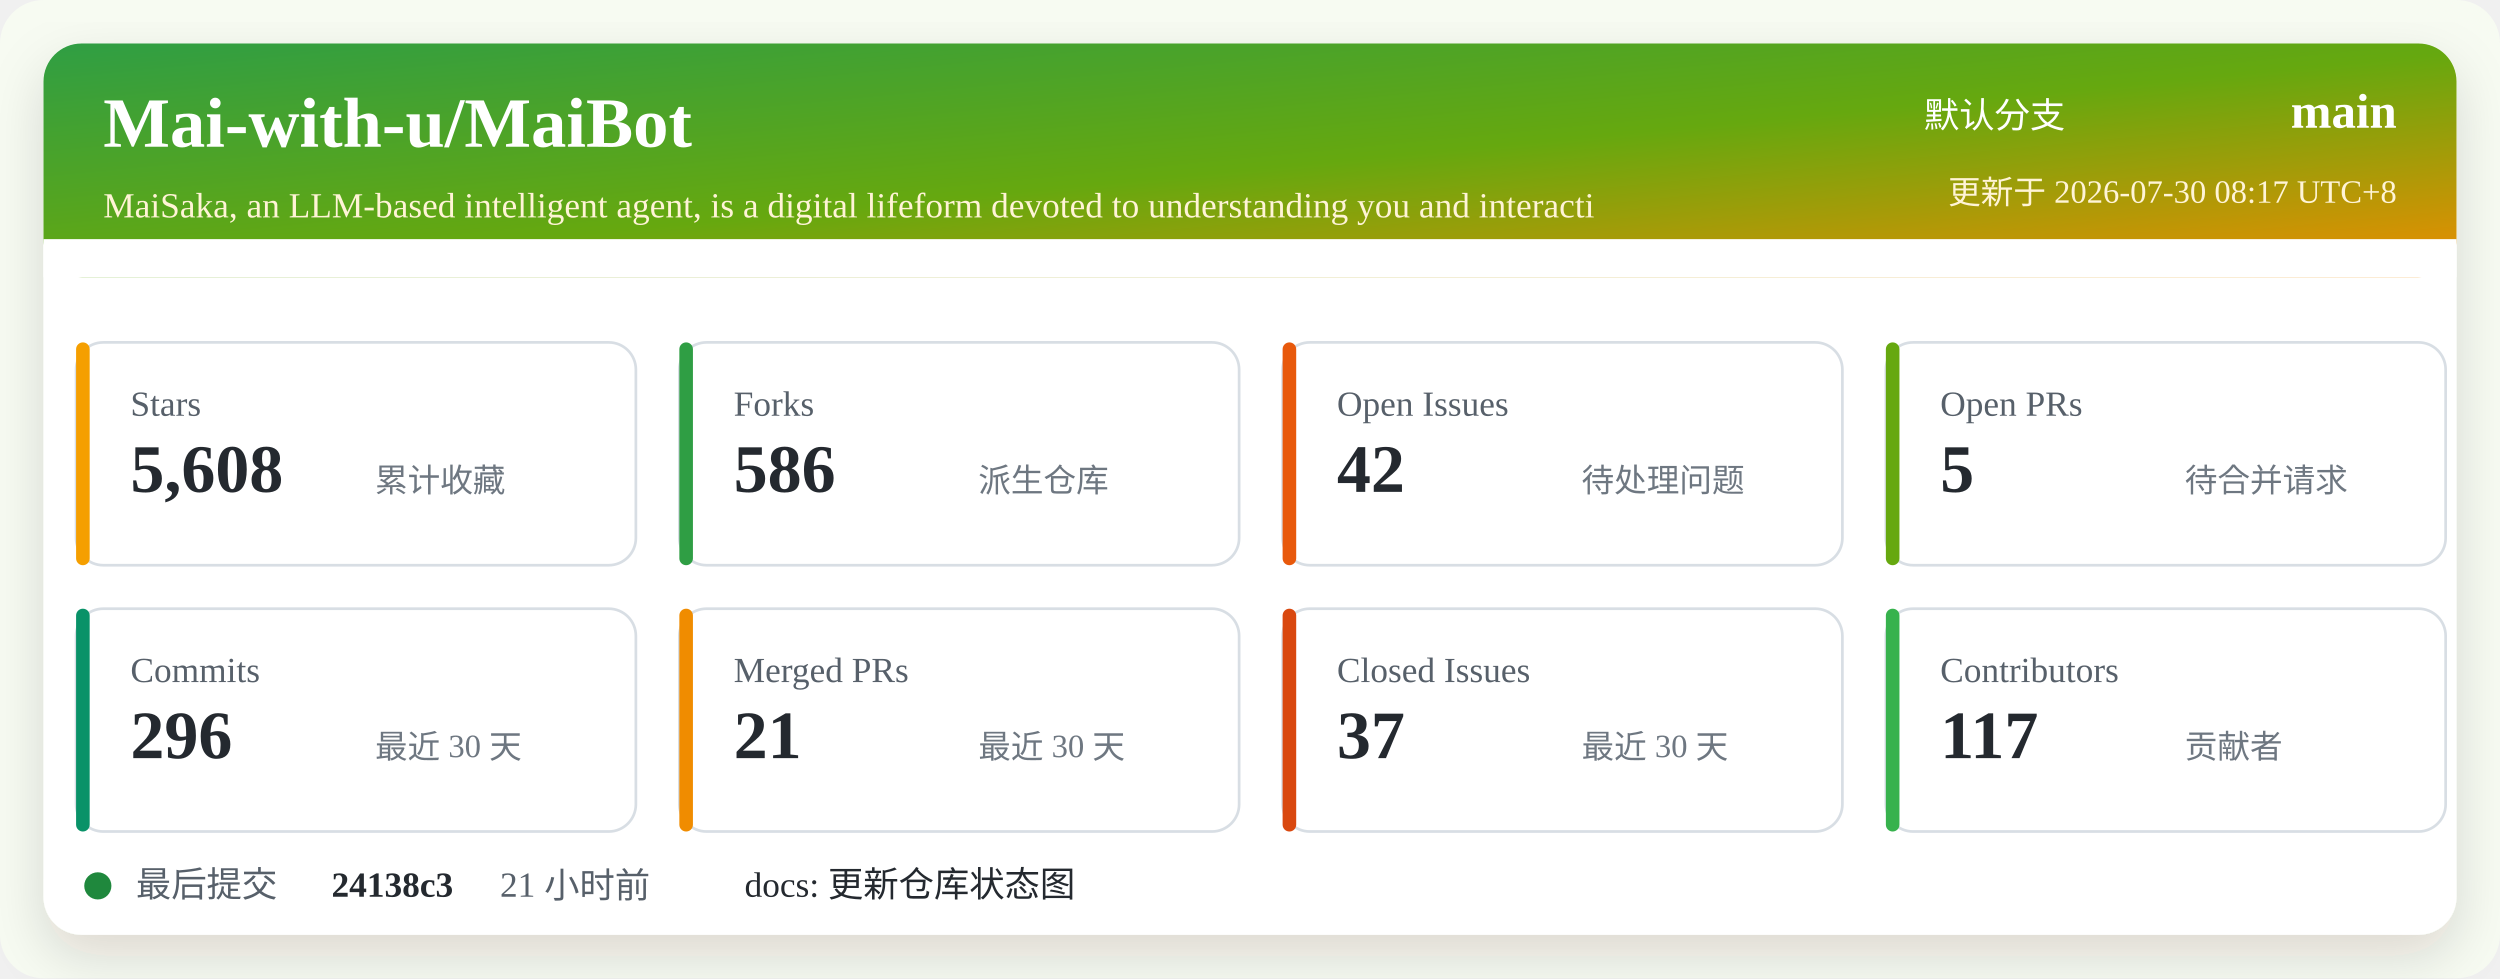
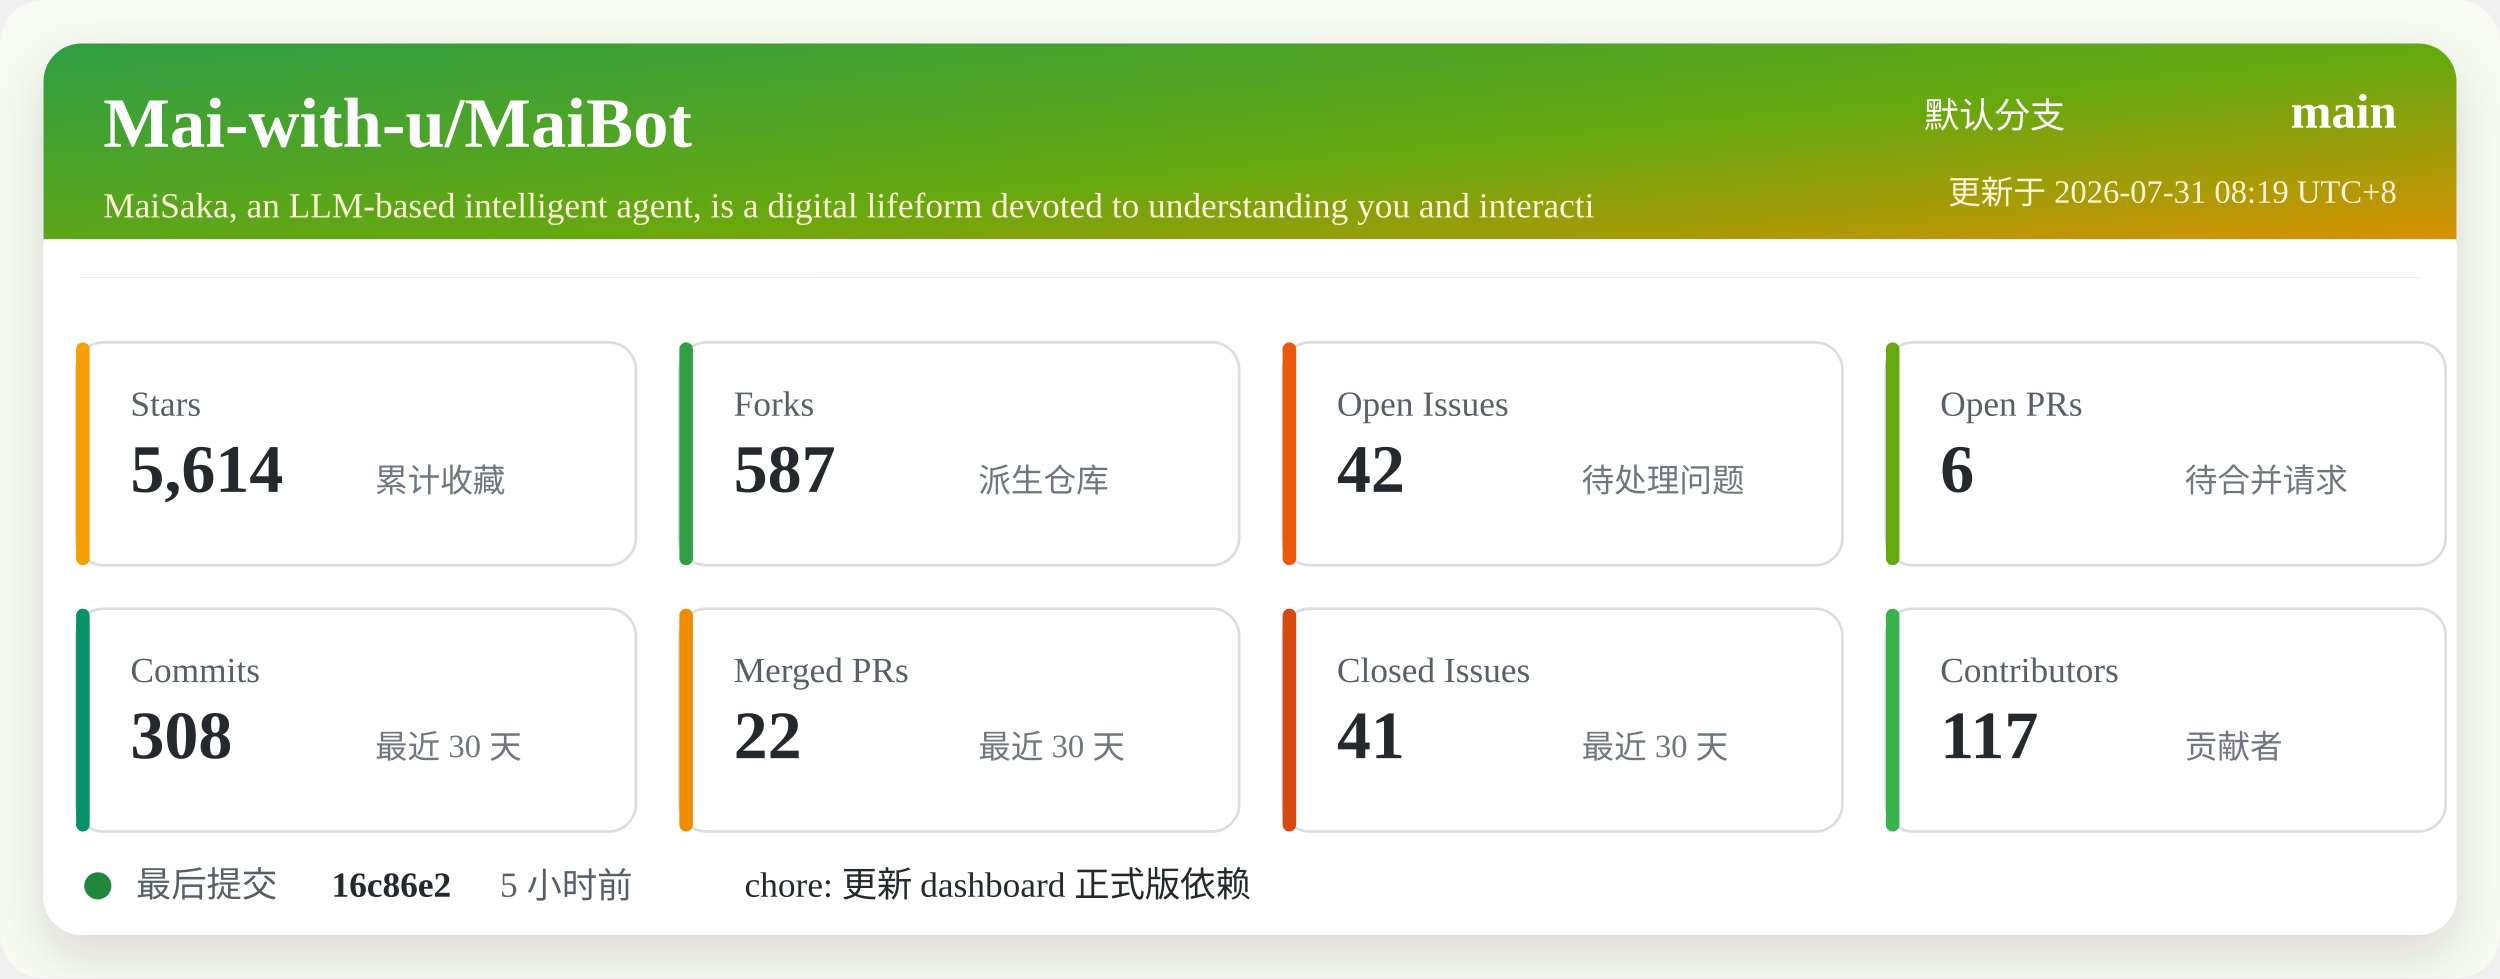
<svg xmlns="http://www.w3.org/2000/svg" width="920" height="360" viewBox="0 0 920 360" role="img" aria-labelledby="title desc">
  <defs>
    <linearGradient id="header" x1="0" x2="1" y1="0" y2="1">
      <stop offset="0%" stop-color="#2f9e44" />
      <stop offset="52%" stop-color="#66a80f" />
      <stop offset="100%" stop-color="#f08c00" />
    </linearGradient>
    <filter id="shadow" x="-5%" y="-5%" width="110%" height="110%">
      <feDropShadow dx="0" dy="8" stdDeviation="10" flood-color="#2b2318" flood-opacity="0.14" />
    </filter>
  </defs>
  <rect width="920" height="360" rx="16" fill="#f7fbf2" />
  <rect x="16" y="16" width="888" height="328" rx="14" fill="#ffffff" filter="url(#shadow)" />
  <rect x="16" y="16" width="888" height="86" rx="14" fill="url(#header)" />
  <path d="M16 88 H904 V102 H16 Z" fill="#ffffff" />
  <text x="38" y="54" fill="#ffffff" font-size="26" font-weight="700">Mai-with-u/MaiBot</text>
  <text x="38" y="80" fill="#fff4d6" font-size="13">MaiSaka, an LLM-based intelligent agent, is a digital lifeform devoted to understanding you and interacti</text>
  <text x="760" y="47" fill="#ffffff" font-size="13" text-anchor="end">默认分支</text>
  <text x="882" y="47" fill="#ffffff" font-size="18" font-weight="700" text-anchor="end">main</text>
-   <text x="882" y="75" fill="#fff4d6" font-size="12" text-anchor="end">更新于 2026-07-30 08:17 UTC+8</text>
+   <text x="882" y="75" fill="#fff4d6" font-size="12" text-anchor="end">更新于 2026-07-31 08:19 UTC+8</text>
  <g transform="translate(28 126)">
    <rect width="206" height="82" rx="10" fill="#ffffff" stroke="#d8dee4" />
    <rect x="0" y="0" width="5" height="82" rx="2.5" fill="#f59f00" />
    <text x="20" y="27" fill="#57606a" font-size="13">Stars</text>
-     <text x="20" y="55" fill="#24292f" font-size="25" font-weight="700">5,608</text>
+     <text x="20" y="55" fill="#24292f" font-size="25" font-weight="700">5,614</text>
    <text x="110" y="55" fill="#6e7781" font-size="12">累计收藏</text>
  </g>
  <g transform="translate(250 126)">
    <rect width="206" height="82" rx="10" fill="#ffffff" stroke="#d8dee4" />
    <rect x="0" y="0" width="5" height="82" rx="2.5" fill="#2f9e44" />
    <text x="20" y="27" fill="#57606a" font-size="13">Forks</text>
-     <text x="20" y="55" fill="#24292f" font-size="25" font-weight="700">586</text>
+     <text x="20" y="55" fill="#24292f" font-size="25" font-weight="700">587</text>
    <text x="110" y="55" fill="#6e7781" font-size="12">派生仓库</text>
  </g>
  <g transform="translate(472 126)">
    <rect width="206" height="82" rx="10" fill="#ffffff" stroke="#d8dee4" />
    <rect x="0" y="0" width="5" height="82" rx="2.5" fill="#e8590c" />
    <text x="20" y="27" fill="#57606a" font-size="13">Open Issues</text>
    <text x="20" y="55" fill="#24292f" font-size="25" font-weight="700">42</text>
    <text x="110" y="55" fill="#6e7781" font-size="12">待处理问题</text>
  </g>
  <g transform="translate(694 126)">
    <rect width="206" height="82" rx="10" fill="#ffffff" stroke="#d8dee4" />
    <rect x="0" y="0" width="5" height="82" rx="2.5" fill="#66a80f" />
    <text x="20" y="27" fill="#57606a" font-size="13">Open PRs</text>
-     <text x="20" y="55" fill="#24292f" font-size="25" font-weight="700">5</text>
+     <text x="20" y="55" fill="#24292f" font-size="25" font-weight="700">6</text>
    <text x="110" y="55" fill="#6e7781" font-size="12">待合并请求</text>
  </g>
  <g transform="translate(28 224)">
    <rect width="206" height="82" rx="10" fill="#ffffff" stroke="#d8dee4" />
    <rect x="0" y="0" width="5" height="82" rx="2.5" fill="#099268" />
    <text x="20" y="27" fill="#57606a" font-size="13">Commits</text>
-     <text x="20" y="55" fill="#24292f" font-size="25" font-weight="700">296</text>
+     <text x="20" y="55" fill="#24292f" font-size="25" font-weight="700">308</text>
    <text x="110" y="55" fill="#6e7781" font-size="12">最近 30 天</text>
  </g>
  <g transform="translate(250 224)">
    <rect width="206" height="82" rx="10" fill="#ffffff" stroke="#d8dee4" />
    <rect x="0" y="0" width="5" height="82" rx="2.5" fill="#f08c00" />
    <text x="20" y="27" fill="#57606a" font-size="13">Merged PRs</text>
-     <text x="20" y="55" fill="#24292f" font-size="25" font-weight="700">21</text>
+     <text x="20" y="55" fill="#24292f" font-size="25" font-weight="700">22</text>
    <text x="110" y="55" fill="#6e7781" font-size="12">最近 30 天</text>
  </g>
  <g transform="translate(472 224)">
    <rect width="206" height="82" rx="10" fill="#ffffff" stroke="#d8dee4" />
    <rect x="0" y="0" width="5" height="82" rx="2.5" fill="#d9480f" />
    <text x="20" y="27" fill="#57606a" font-size="13">Closed Issues</text>
-     <text x="20" y="55" fill="#24292f" font-size="25" font-weight="700">37</text>
+     <text x="20" y="55" fill="#24292f" font-size="25" font-weight="700">41</text>
    <text x="110" y="55" fill="#6e7781" font-size="12">最近 30 天</text>
  </g>
  <g transform="translate(694 224)">
    <rect width="206" height="82" rx="10" fill="#ffffff" stroke="#d8dee4" />
    <rect x="0" y="0" width="5" height="82" rx="2.5" fill="#37b24d" />
    <text x="20" y="27" fill="#57606a" font-size="13">Contributors</text>
    <text x="20" y="55" fill="#24292f" font-size="25" font-weight="700">117</text>
    <text x="110" y="55" fill="#6e7781" font-size="12">贡献者</text>
  </g>
  <g transform="translate(28 318)">
    <circle cx="8" cy="8" r="5" fill="#1f883d" />
    <text x="22" y="12" fill="#57606a" font-size="13">最后提交</text>
-     <text x="94" y="12" fill="#24292f" font-size="13" font-weight="700">24138c3</text>
-     <text x="156" y="12" fill="#57606a" font-size="13">21 小时前</text>
-     <text x="246" y="12" fill="#24292f" font-size="13">docs: 更新仓库状态图</text>
+     <text x="94" y="12" fill="#24292f" font-size="13" font-weight="700">16c86e2</text>
+     <text x="156" y="12" fill="#57606a" font-size="13">5 小时前</text>
+     <text x="246" y="12" fill="#24292f" font-size="13">chore: 更新 dashboard 正式版依赖</text>
  </g>
</svg>
